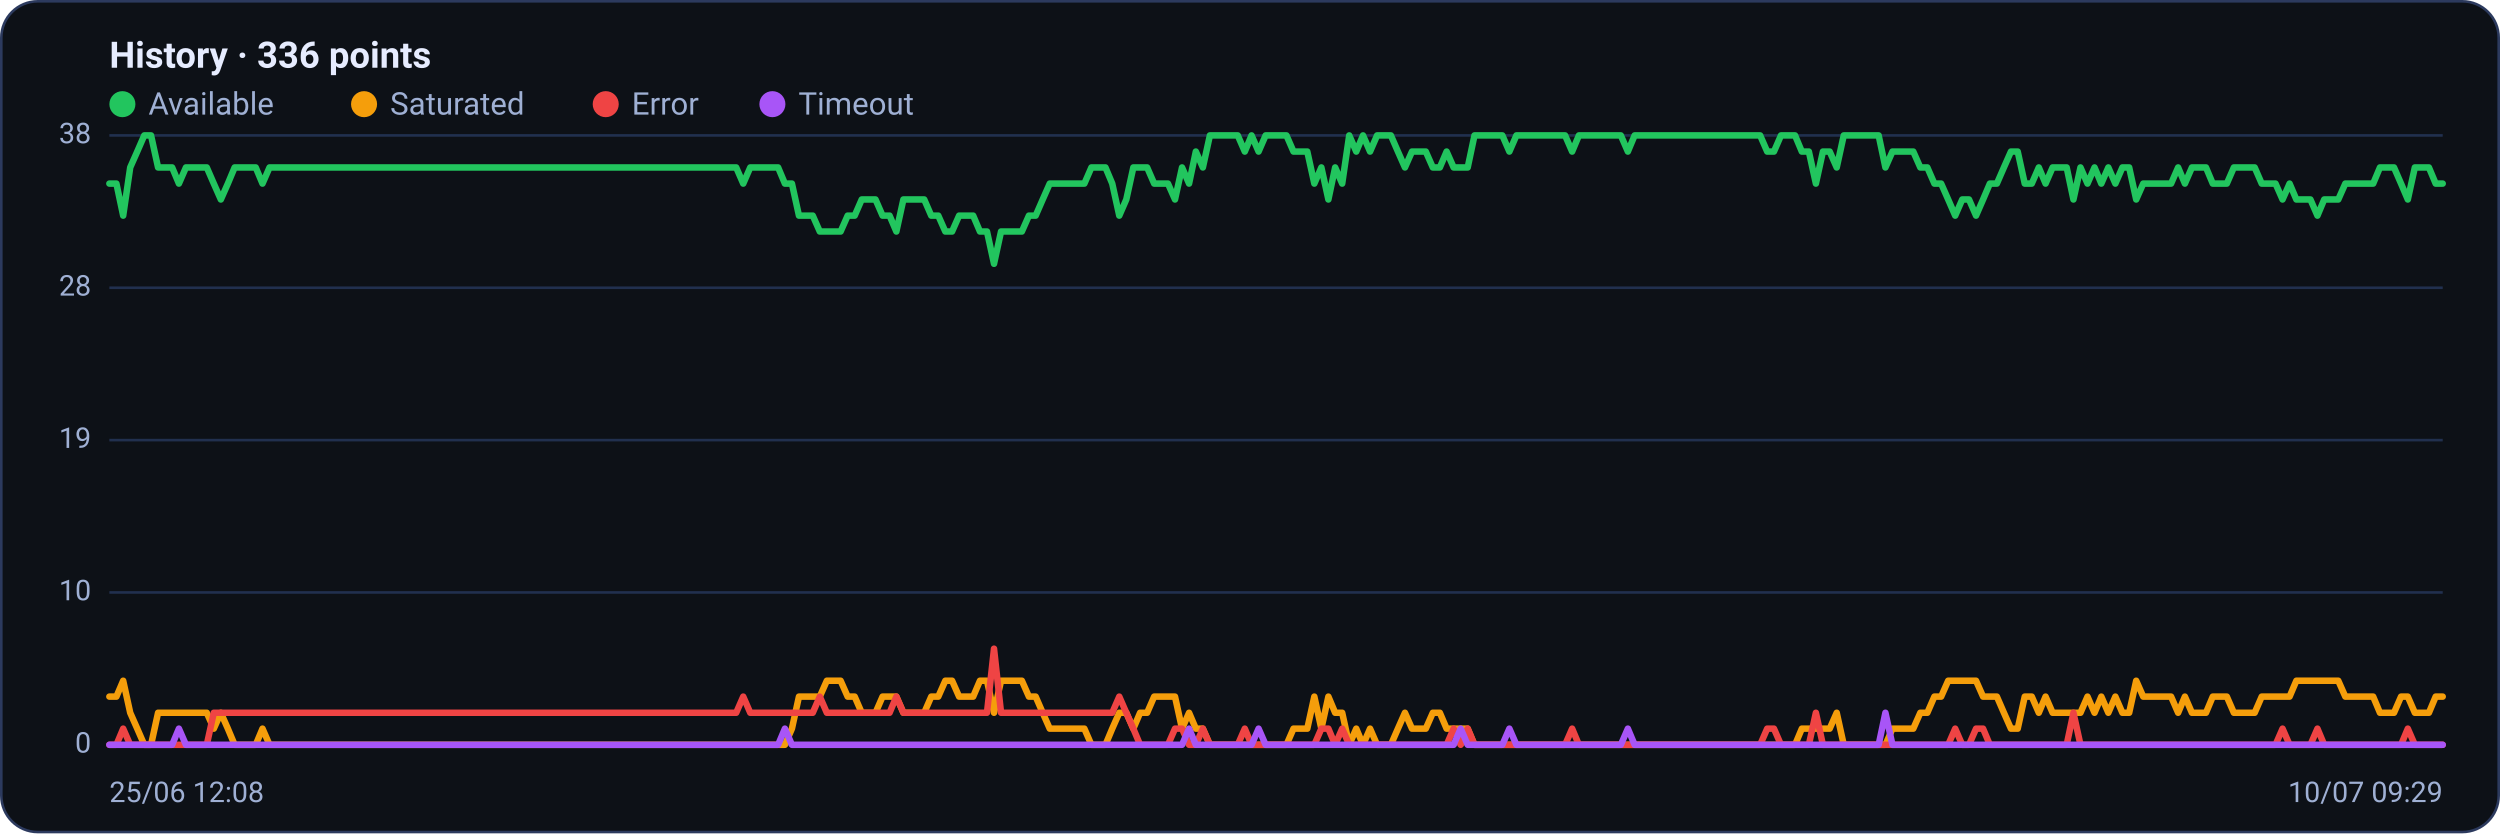
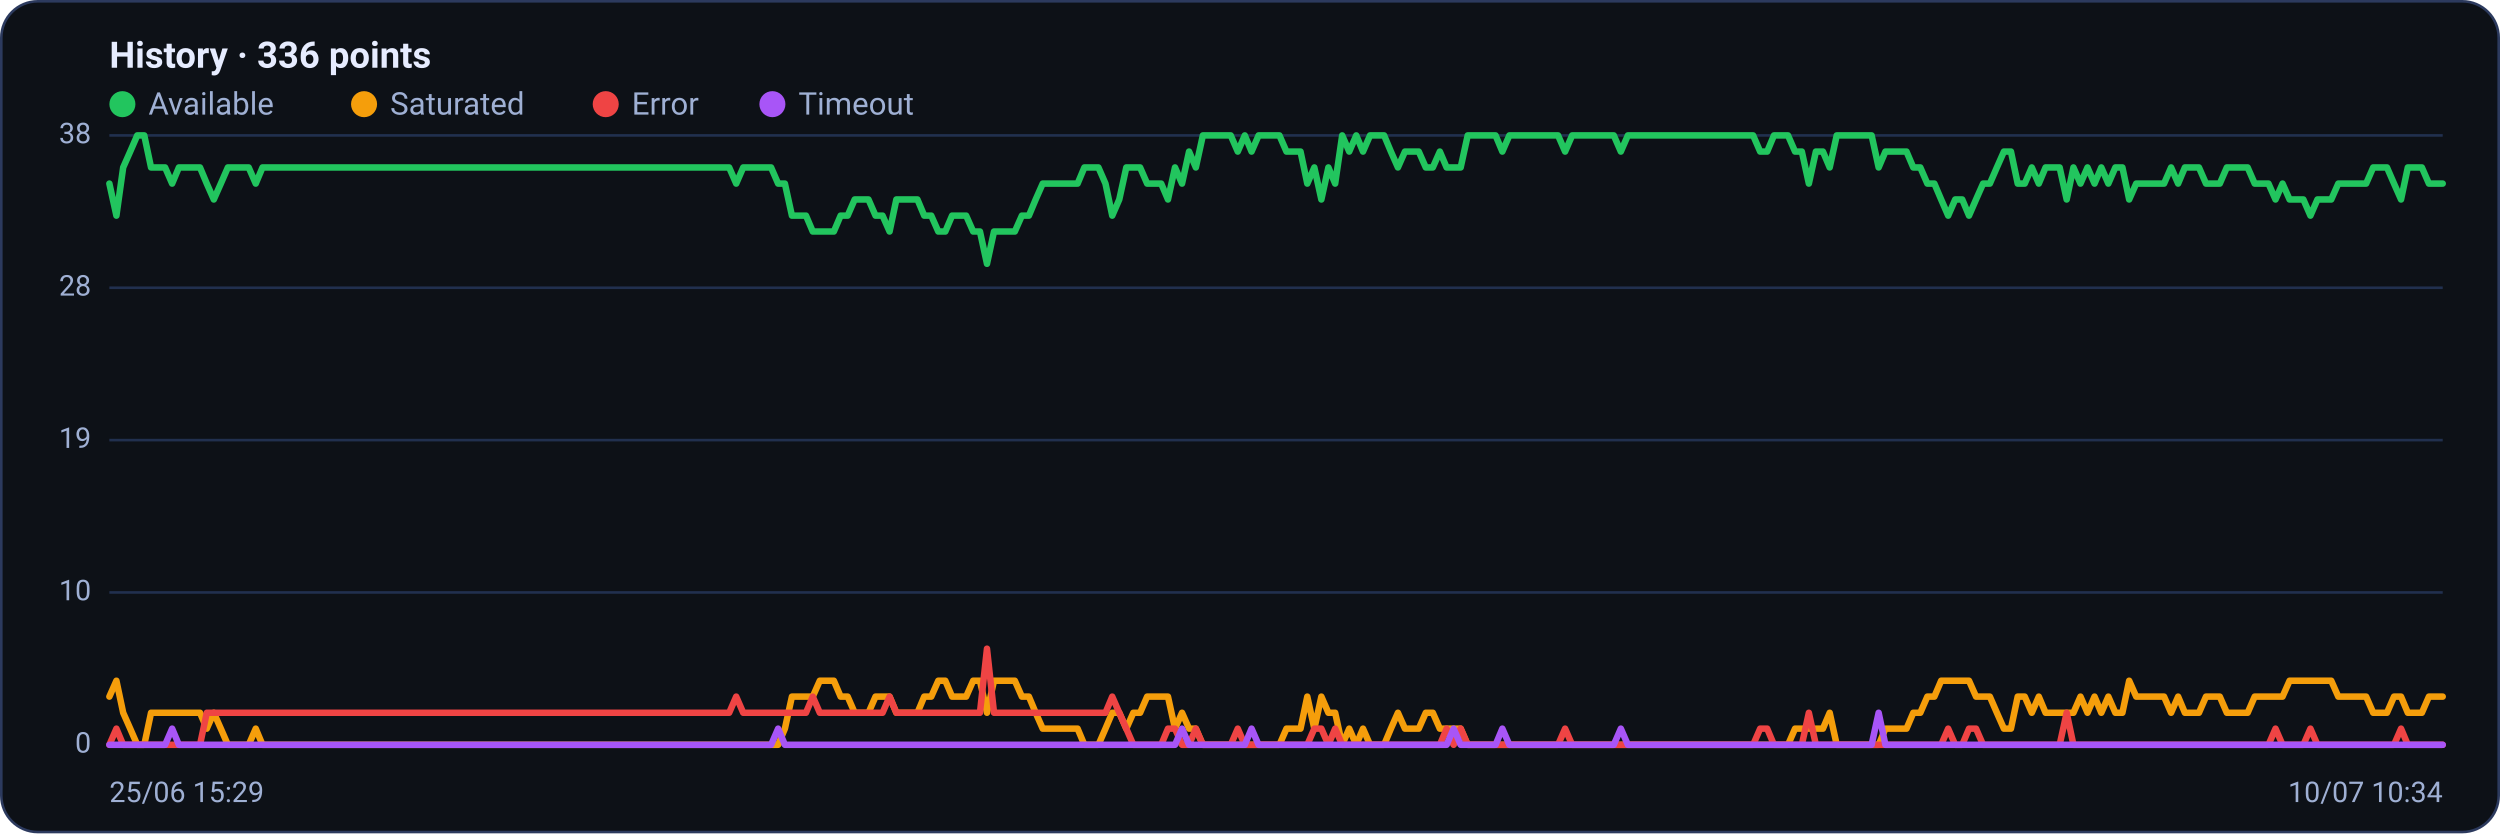
<svg xmlns="http://www.w3.org/2000/svg" viewBox="0 0 960 320" width="960" height="320" font-family="Segoe UI, system-ui, -apple-system, Roboto, Helvetica, Arial, sans-serif" role="img" aria-label="Availability history per region">
  <rect x="0.5" y="0.5" width="959" height="319" rx="14" fill="#0d1117" stroke="#2c3a5e" />
  <text x="42" y="26" font-size="14" font-weight="600" fill="#e6ecff">History · 336 points</text>
  <circle cx="47" cy="40" r="5" fill="#22c55e" />
  <text x="57" y="44" font-size="12" fill="#9fb0d4">Available</text>
  <circle cx="139.8" cy="40" r="5" fill="#f59e0b" />
  <text x="149.8" y="44" font-size="12" fill="#9fb0d4">Saturated</text>
  <circle cx="232.6" cy="40" r="5" fill="#ef4444" />
  <text x="242.6" y="44" font-size="12" fill="#9fb0d4">Error</text>
  <circle cx="296.6" cy="40" r="5" fill="#a855f7" />
  <text x="306.6" y="44" font-size="12" fill="#9fb0d4">Timeout</text>
  <line x1="42" y1="286.0" x2="938" y2="286.0" stroke="#21304f" stroke-width="1" />
  <text x="35" y="289.0" text-anchor="end" font-size="11" fill="#9fb0d4">0</text>
  <line x1="42" y1="227.5" x2="938" y2="227.5" stroke="#21304f" stroke-width="1" />
  <text x="35" y="230.5" text-anchor="end" font-size="11" fill="#9fb0d4">10</text>
  <line x1="42" y1="169.0" x2="938" y2="169.0" stroke="#21304f" stroke-width="1" />
  <text x="35" y="172.0" text-anchor="end" font-size="11" fill="#9fb0d4">19</text>
  <line x1="42" y1="110.5" x2="938" y2="110.5" stroke="#21304f" stroke-width="1" />
  <text x="35" y="113.5" text-anchor="end" font-size="11" fill="#9fb0d4">28</text>
  <line x1="42" y1="52.0" x2="938" y2="52.0" stroke="#21304f" stroke-width="1" />
  <text x="35" y="55.0" text-anchor="end" font-size="11" fill="#9fb0d4">38</text>
-   <polyline fill="none" stroke="#22c55e" stroke-width="2.5" stroke-linejoin="round" stroke-linecap="round" points="42.0,70.5 44.7,70.5 47.3,82.8 50.0,64.3 52.7,58.2 55.4,52.0 58.0,52.0 60.7,64.3 63.4,64.3 66.1,64.3 68.7,70.5 71.4,64.3 74.1,64.3 76.8,64.3 79.4,64.3 82.1,70.5 84.8,76.6 87.5,70.5 90.1,64.3 92.8,64.3 95.5,64.3 98.2,64.3 100.8,70.5 103.5,64.3 106.2,64.3 108.9,64.3 111.5,64.3 114.2,64.3 116.9,64.3 119.6,64.3 122.2,64.3 124.9,64.3 127.6,64.3 130.3,64.3 132.9,64.3 135.6,64.3 138.3,64.3 141.0,64.3 143.6,64.3 146.3,64.3 149.0,64.3 151.7,64.3 154.3,64.3 157.0,64.3 159.7,64.3 162.4,64.3 165.0,64.3 167.7,64.3 170.4,64.3 173.1,64.3 175.7,64.3 178.4,64.3 181.1,64.3 183.8,64.3 186.4,64.3 189.1,64.3 191.8,64.3 194.5,64.3 197.1,64.3 199.8,64.3 202.5,64.3 205.2,64.3 207.8,64.3 210.5,64.3 213.2,64.3 215.9,64.3 218.5,64.3 221.2,64.3 223.9,64.3 226.5,64.3 229.2,64.3 231.9,64.3 234.6,64.3 237.2,64.3 239.9,64.3 242.6,64.3 245.3,64.3 247.9,64.3 250.6,64.3 253.3,64.3 256.0,64.3 258.6,64.3 261.3,64.3 264.0,64.3 266.7,64.3 269.3,64.3 272.0,64.3 274.7,64.3 277.4,64.3 280.0,64.3 282.7,64.3 285.4,70.5 288.1,64.3 290.7,64.3 293.4,64.3 296.1,64.3 298.8,64.3 301.4,70.5 304.1,70.5 306.8,82.8 309.5,82.8 312.1,82.8 314.8,88.9 317.5,88.9 320.2,88.9 322.8,88.9 325.5,82.8 328.2,82.8 330.9,76.6 333.5,76.6 336.2,76.6 338.9,82.8 341.6,82.8 344.2,88.9 346.9,76.6 349.6,76.6 352.3,76.6 354.9,76.6 357.6,82.8 360.3,82.8 363.0,88.9 365.6,88.9 368.3,82.8 371.0,82.8 373.7,82.8 376.3,88.9 379.0,88.9 381.7,101.3 384.4,88.9 387.0,88.9 389.7,88.9 392.4,88.9 395.1,82.8 397.7,82.8 400.4,76.6 403.1,70.5 405.7,70.5 408.4,70.5 411.1,70.5 413.8,70.5 416.4,70.5 419.1,64.3 421.8,64.3 424.5,64.3 427.1,70.5 429.8,82.8 432.5,76.6 435.2,64.3 437.8,64.3 440.5,64.3 443.2,70.5 445.9,70.5 448.5,70.5 451.2,76.6 453.9,64.3 456.6,70.5 459.2,58.2 461.9,64.3 464.6,52.0 467.3,52.0 469.9,52.0 472.6,52.0 475.3,52.0 478.0,58.2 480.6,52.0 483.3,58.2 486.0,52.0 488.7,52.0 491.3,52.0 494.0,52.0 496.7,58.2 499.4,58.2 502.0,58.2 504.7,70.5 507.4,64.3 510.1,76.6 512.7,64.3 515.4,70.5 518.1,52.0 520.8,58.2 523.4,52.0 526.1,58.2 528.8,52.0 531.5,52.0 534.1,52.0 536.8,58.2 539.5,64.3 542.2,58.2 544.8,58.2 547.5,58.2 550.2,64.3 552.9,64.3 555.5,58.2 558.2,64.3 560.9,64.3 563.6,64.3 566.2,52.0 568.9,52.0 571.6,52.0 574.3,52.0 576.9,52.0 579.6,58.2 582.3,52.0 584.9,52.0 587.6,52.0 590.3,52.0 593.0,52.0 595.6,52.0 598.3,52.0 601.0,52.0 603.7,58.2 606.3,52.0 609.0,52.0 611.7,52.0 614.4,52.0 617.0,52.0 619.7,52.0 622.4,52.0 625.1,58.2 627.7,52.0 630.4,52.0 633.1,52.0 635.8,52.0 638.4,52.0 641.1,52.0 643.8,52.0 646.5,52.0 649.1,52.0 651.8,52.0 654.5,52.0 657.2,52.0 659.8,52.0 662.5,52.0 665.2,52.0 667.9,52.0 670.5,52.0 673.2,52.0 675.9,52.0 678.6,58.2 681.2,58.2 683.9,52.0 686.6,52.0 689.3,52.0 691.9,58.2 694.6,58.2 697.3,70.5 700.0,58.2 702.6,58.2 705.3,64.3 708.0,52.0 710.7,52.0 713.3,52.0 716.0,52.0 718.7,52.0 721.4,52.0 724.0,64.3 726.7,58.2 729.4,58.2 732.1,58.2 734.7,58.2 737.4,64.3 740.1,64.3 742.8,70.5 745.4,70.5 748.1,76.6 750.8,82.8 753.5,76.6 756.1,76.6 758.8,82.8 761.5,76.6 764.1,70.5 766.8,70.5 769.5,64.3 772.2,58.2 774.8,58.2 777.5,70.5 780.2,70.5 782.9,64.3 785.5,70.5 788.2,64.3 790.9,64.3 793.6,64.3 796.2,76.6 798.9,64.3 801.6,70.5 804.3,64.3 806.9,70.5 809.6,64.3 812.3,70.5 815.0,64.3 817.6,64.3 820.3,76.6 823.0,70.5 825.7,70.5 828.3,70.5 831.0,70.5 833.7,70.5 836.4,64.3 839.0,70.5 841.7,64.3 844.4,64.3 847.1,64.3 849.7,70.5 852.4,70.5 855.1,70.5 857.8,64.3 860.4,64.3 863.1,64.3 865.8,64.3 868.5,70.5 871.1,70.5 873.8,70.5 876.5,76.6 879.2,70.5 881.8,76.6 884.5,76.6 887.2,76.6 889.9,82.8 892.5,76.6 895.2,76.6 897.9,76.6 900.6,70.5 903.2,70.5 905.9,70.5 908.6,70.5 911.3,70.5 913.9,64.3 916.6,64.3 919.3,64.3 922.0,70.5 924.6,76.6 927.3,64.3 930.0,64.3 932.7,64.3 935.3,70.5 938.0,70.5" />
-   <polyline fill="none" stroke="#f59e0b" stroke-width="2.5" stroke-linejoin="round" stroke-linecap="round" points="42.0,267.5 44.7,267.5 47.3,261.4 50.0,273.7 52.7,279.8 55.4,286.0 58.0,286.0 60.7,273.7 63.4,273.7 66.1,273.7 68.7,273.7 71.4,273.7 74.1,273.7 76.8,273.7 79.4,273.7 82.1,279.8 84.8,273.7 87.5,279.8 90.1,286.0 92.8,286.0 95.5,286.0 98.2,286.0 100.8,279.8 103.5,286.0 106.2,286.0 108.9,286.0 111.5,286.0 114.2,286.0 116.9,286.0 119.6,286.0 122.2,286.0 124.9,286.0 127.6,286.0 130.3,286.0 132.9,286.0 135.6,286.0 138.3,286.0 141.0,286.0 143.6,286.0 146.3,286.0 149.0,286.0 151.7,286.0 154.3,286.0 157.0,286.0 159.7,286.0 162.4,286.0 165.0,286.0 167.7,286.0 170.4,286.0 173.1,286.0 175.7,286.0 178.4,286.0 181.1,286.0 183.8,286.0 186.4,286.0 189.1,286.0 191.8,286.0 194.5,286.0 197.1,286.0 199.8,286.0 202.5,286.0 205.2,286.0 207.8,286.0 210.5,286.0 213.2,286.0 215.9,286.0 218.5,286.0 221.2,286.0 223.9,286.0 226.5,286.0 229.2,286.0 231.9,286.0 234.6,286.0 237.2,286.0 239.9,286.0 242.6,286.0 245.3,286.0 247.9,286.0 250.6,286.0 253.3,286.0 256.0,286.0 258.6,286.0 261.3,286.0 264.0,286.0 266.7,286.0 269.3,286.0 272.0,286.0 274.7,286.0 277.4,286.0 280.0,286.0 282.7,286.0 285.4,286.0 288.1,286.0 290.7,286.0 293.4,286.0 296.1,286.0 298.8,286.0 301.4,286.0 304.1,279.8 306.8,267.5 309.5,267.5 312.1,267.5 314.8,267.5 317.5,261.4 320.2,261.4 322.8,261.4 325.5,267.5 328.2,267.5 330.9,273.7 333.5,273.7 336.2,273.7 338.9,267.5 341.6,267.5 344.2,267.5 346.9,273.7 349.6,273.7 352.3,273.7 354.9,273.7 357.6,267.5 360.3,267.5 363.0,261.4 365.6,261.4 368.3,267.5 371.0,267.5 373.7,267.5 376.3,261.4 379.0,261.4 381.7,273.7 384.4,261.4 387.0,261.4 389.7,261.4 392.4,261.4 395.1,267.5 397.7,267.5 400.4,273.7 403.1,279.8 405.7,279.8 408.4,279.8 411.1,279.8 413.8,279.8 416.4,279.8 419.1,286.0 421.8,286.0 424.5,286.0 427.1,279.8 429.8,273.7 432.5,273.7 435.2,279.8 437.8,273.7 440.5,273.7 443.2,267.5 445.9,267.5 448.5,267.5 451.2,267.5 453.9,279.8 456.6,273.7 459.2,279.8 461.9,279.8 464.6,286.0 467.3,286.0 469.9,286.0 472.6,286.0 475.3,286.0 478.0,286.0 480.6,286.0 483.3,286.0 486.0,286.0 488.7,286.0 491.3,286.0 494.0,286.0 496.7,279.8 499.4,279.8 502.0,279.8 504.7,267.5 507.4,279.8 510.1,267.5 512.7,273.7 515.4,273.7 518.1,286.0 520.8,279.8 523.4,286.0 526.1,279.8 528.8,286.0 531.5,286.0 534.1,286.0 536.8,279.8 539.5,273.7 542.2,279.8 544.8,279.8 547.5,279.8 550.2,273.7 552.9,273.7 555.5,279.8 558.2,279.8 560.9,279.8 563.6,279.8 566.2,286.0 568.9,286.0 571.6,286.0 574.3,286.0 576.9,286.0 579.6,286.0 582.3,286.0 584.9,286.0 587.6,286.0 590.3,286.0 593.0,286.0 595.6,286.0 598.3,286.0 601.0,286.0 603.7,286.0 606.3,286.0 609.0,286.0 611.7,286.0 614.4,286.0 617.0,286.0 619.7,286.0 622.4,286.0 625.1,286.0 627.7,286.0 630.4,286.0 633.1,286.0 635.8,286.0 638.4,286.0 641.1,286.0 643.8,286.0 646.5,286.0 649.1,286.0 651.8,286.0 654.5,286.0 657.2,286.0 659.8,286.0 662.5,286.0 665.2,286.0 667.9,286.0 670.5,286.0 673.2,286.0 675.9,286.0 678.6,286.0 681.2,286.0 683.9,286.0 686.6,286.0 689.3,286.0 691.9,279.8 694.6,279.8 697.3,279.8 700.0,279.8 702.6,279.8 705.3,273.7 708.0,286.0 710.7,286.0 713.3,286.0 716.0,286.0 718.7,286.0 721.4,286.0 724.0,286.0 726.7,279.8 729.4,279.8 732.1,279.8 734.7,279.8 737.4,273.7 740.1,273.7 742.8,267.5 745.4,267.5 748.1,261.4 750.8,261.4 753.5,261.4 756.1,261.4 758.8,261.4 761.5,267.5 764.1,267.5 766.8,267.5 769.5,273.7 772.2,279.8 774.8,279.8 777.5,267.5 780.2,267.5 782.9,273.7 785.5,267.5 788.2,273.7 790.9,273.7 793.6,273.7 796.2,273.7 798.9,273.7 801.6,267.5 804.3,273.7 806.9,267.5 809.6,273.7 812.3,267.5 815.0,273.7 817.6,273.7 820.3,261.4 823.0,267.5 825.7,267.5 828.3,267.5 831.0,267.5 833.7,267.5 836.4,273.7 839.0,267.5 841.7,273.7 844.4,273.7 847.1,273.7 849.7,267.5 852.4,267.5 855.1,267.5 857.8,273.7 860.4,273.7 863.1,273.7 865.8,273.7 868.5,267.5 871.1,267.5 873.8,267.5 876.5,267.5 879.2,267.5 881.8,261.4 884.5,261.4 887.2,261.4 889.9,261.4 892.5,261.4 895.2,261.4 897.9,261.4 900.6,267.5 903.2,267.5 905.9,267.5 908.6,267.5 911.3,267.5 913.9,273.7 916.6,273.7 919.3,273.7 922.0,267.5 924.6,267.5 927.3,273.7 930.0,273.7 932.7,273.7 935.3,267.5 938.0,267.5" />
-   <polyline fill="none" stroke="#ef4444" stroke-width="2.5" stroke-linejoin="round" stroke-linecap="round" points="42.0,286.0 44.7,286.0 47.3,279.8 50.0,286.0 52.7,286.0 55.4,286.0 58.0,286.0 60.7,286.0 63.4,286.0 66.1,286.0 68.7,286.0 71.4,286.0 74.1,286.0 76.8,286.0 79.4,286.0 82.1,273.7 84.8,273.7 87.5,273.7 90.1,273.7 92.8,273.7 95.5,273.7 98.2,273.7 100.8,273.7 103.5,273.7 106.2,273.7 108.9,273.7 111.5,273.7 114.2,273.7 116.9,273.7 119.6,273.7 122.2,273.7 124.9,273.7 127.6,273.7 130.3,273.7 132.9,273.7 135.6,273.7 138.3,273.7 141.0,273.7 143.6,273.7 146.3,273.7 149.0,273.7 151.7,273.7 154.3,273.7 157.0,273.7 159.7,273.7 162.4,273.7 165.0,273.7 167.7,273.7 170.4,273.7 173.1,273.7 175.7,273.7 178.4,273.7 181.1,273.7 183.8,273.7 186.4,273.7 189.1,273.7 191.8,273.7 194.5,273.7 197.1,273.7 199.8,273.7 202.5,273.7 205.2,273.7 207.8,273.7 210.5,273.7 213.2,273.7 215.9,273.7 218.5,273.7 221.2,273.7 223.9,273.7 226.5,273.7 229.2,273.7 231.9,273.7 234.6,273.7 237.2,273.7 239.9,273.7 242.6,273.7 245.3,273.7 247.9,273.7 250.6,273.7 253.3,273.7 256.0,273.7 258.6,273.7 261.3,273.7 264.0,273.7 266.7,273.7 269.3,273.7 272.0,273.7 274.7,273.7 277.4,273.7 280.0,273.7 282.7,273.7 285.4,267.5 288.1,273.7 290.7,273.7 293.4,273.7 296.1,273.7 298.8,273.7 301.4,273.7 304.1,273.7 306.8,273.7 309.5,273.7 312.1,273.7 314.8,267.5 317.5,273.7 320.2,273.7 322.8,273.7 325.5,273.7 328.2,273.7 330.9,273.7 333.5,273.7 336.2,273.7 338.9,273.7 341.6,273.7 344.2,267.5 346.9,273.7 349.6,273.7 352.3,273.7 354.9,273.7 357.6,273.7 360.3,273.7 363.0,273.7 365.6,273.7 368.3,273.7 371.0,273.7 373.7,273.7 376.3,273.7 379.0,273.7 381.7,249.1 384.4,273.7 387.0,273.7 389.7,273.7 392.4,273.7 395.1,273.7 397.7,273.7 400.4,273.7 403.1,273.7 405.7,273.7 408.4,273.7 411.1,273.7 413.8,273.7 416.4,273.7 419.1,273.7 421.8,273.7 424.5,273.7 427.1,273.7 429.8,267.5 432.5,273.7 435.2,279.8 437.8,286.0 440.5,286.0 443.2,286.0 445.9,286.0 448.5,286.0 451.2,279.8 453.9,279.8 456.6,286.0 459.2,286.0 461.9,279.8 464.6,286.0 467.3,286.0 469.9,286.0 472.6,286.0 475.3,286.0 478.0,279.8 480.6,286.0 483.3,286.0 486.0,286.0 488.7,286.0 491.3,286.0 494.0,286.0 496.7,286.0 499.4,286.0 502.0,286.0 504.7,286.0 507.4,279.8 510.1,279.8 512.7,286.0 515.4,279.8 518.1,286.0 520.8,286.0 523.4,286.0 526.1,286.0 528.8,286.0 531.5,286.0 534.1,286.0 536.8,286.0 539.5,286.0 542.2,286.0 544.8,286.0 547.5,286.0 550.2,286.0 552.9,286.0 555.5,286.0 558.2,279.8 560.9,286.0 563.6,279.8 566.2,286.0 568.9,286.0 571.6,286.0 574.3,286.0 576.9,286.0 579.6,286.0 582.3,286.0 584.9,286.0 587.6,286.0 590.3,286.0 593.0,286.0 595.6,286.0 598.3,286.0 601.0,286.0 603.7,279.8 606.3,286.0 609.0,286.0 611.7,286.0 614.4,286.0 617.0,286.0 619.7,286.0 622.4,286.0 625.1,286.0 627.7,286.0 630.4,286.0 633.1,286.0 635.8,286.0 638.4,286.0 641.1,286.0 643.8,286.0 646.5,286.0 649.1,286.0 651.8,286.0 654.5,286.0 657.2,286.0 659.8,286.0 662.5,286.0 665.2,286.0 667.9,286.0 670.5,286.0 673.2,286.0 675.9,286.0 678.6,279.8 681.2,279.8 683.9,286.0 686.6,286.0 689.3,286.0 691.9,286.0 694.6,286.0 697.3,273.7 700.0,286.0 702.6,286.0 705.3,286.0 708.0,286.0 710.7,286.0 713.3,286.0 716.0,286.0 718.7,286.0 721.4,286.0 724.0,286.0 726.7,286.0 729.4,286.0 732.1,286.0 734.7,286.0 737.4,286.0 740.1,286.0 742.8,286.0 745.4,286.0 748.1,286.0 750.8,279.8 753.5,286.0 756.1,286.0 758.8,279.8 761.5,279.8 764.1,286.0 766.8,286.0 769.5,286.0 772.2,286.0 774.8,286.0 777.5,286.0 780.2,286.0 782.9,286.0 785.5,286.0 788.2,286.0 790.9,286.0 793.6,286.0 796.2,273.7 798.9,286.0 801.6,286.0 804.3,286.0 806.9,286.0 809.6,286.0 812.3,286.0 815.0,286.0 817.6,286.0 820.3,286.0 823.0,286.0 825.7,286.0 828.3,286.0 831.0,286.0 833.7,286.0 836.4,286.0 839.0,286.0 841.7,286.0 844.4,286.0 847.1,286.0 849.7,286.0 852.4,286.0 855.1,286.0 857.8,286.0 860.4,286.0 863.1,286.0 865.8,286.0 868.5,286.0 871.1,286.0 873.8,286.0 876.5,279.8 879.2,286.0 881.8,286.0 884.5,286.0 887.2,286.0 889.9,279.8 892.5,286.0 895.2,286.0 897.9,286.0 900.6,286.0 903.2,286.0 905.9,286.0 908.6,286.0 911.3,286.0 913.9,286.0 916.6,286.0 919.3,286.0 922.0,286.0 924.6,279.8 927.3,286.0 930.0,286.0 932.7,286.0 935.3,286.0 938.0,286.0" />
-   <polyline fill="none" stroke="#a855f7" stroke-width="2.5" stroke-linejoin="round" stroke-linecap="round" points="42.0,286.0 44.7,286.0 47.3,286.0 50.0,286.0 52.7,286.0 55.4,286.0 58.0,286.0 60.7,286.0 63.4,286.0 66.1,286.0 68.7,279.8 71.4,286.0 74.1,286.0 76.8,286.0 79.4,286.0 82.1,286.0 84.8,286.0 87.5,286.0 90.1,286.0 92.8,286.0 95.5,286.0 98.2,286.0 100.8,286.0 103.5,286.0 106.2,286.0 108.9,286.0 111.5,286.0 114.2,286.0 116.9,286.0 119.6,286.0 122.2,286.0 124.9,286.0 127.6,286.0 130.3,286.0 132.9,286.0 135.6,286.0 138.3,286.0 141.0,286.0 143.6,286.0 146.3,286.0 149.0,286.0 151.7,286.0 154.3,286.0 157.0,286.0 159.7,286.0 162.4,286.0 165.0,286.0 167.7,286.0 170.4,286.0 173.1,286.0 175.7,286.0 178.4,286.0 181.1,286.0 183.8,286.0 186.4,286.0 189.1,286.0 191.8,286.0 194.5,286.0 197.1,286.0 199.8,286.0 202.5,286.0 205.2,286.0 207.8,286.0 210.5,286.0 213.2,286.0 215.9,286.0 218.5,286.0 221.2,286.0 223.9,286.0 226.5,286.0 229.2,286.0 231.9,286.0 234.6,286.0 237.2,286.0 239.9,286.0 242.6,286.0 245.3,286.0 247.9,286.0 250.6,286.0 253.3,286.0 256.0,286.0 258.6,286.0 261.3,286.0 264.0,286.0 266.7,286.0 269.3,286.0 272.0,286.0 274.7,286.0 277.4,286.0 280.0,286.0 282.7,286.0 285.4,286.0 288.1,286.0 290.7,286.0 293.4,286.0 296.1,286.0 298.8,286.0 301.4,279.8 304.1,286.0 306.8,286.0 309.5,286.0 312.1,286.0 314.8,286.0 317.5,286.0 320.2,286.0 322.8,286.0 325.5,286.0 328.2,286.0 330.9,286.0 333.5,286.0 336.2,286.0 338.9,286.0 341.6,286.0 344.2,286.0 346.9,286.0 349.6,286.0 352.3,286.0 354.9,286.0 357.6,286.0 360.3,286.0 363.0,286.0 365.6,286.0 368.3,286.0 371.0,286.0 373.7,286.0 376.3,286.0 379.0,286.0 381.7,286.0 384.4,286.0 387.0,286.0 389.7,286.0 392.4,286.0 395.1,286.0 397.7,286.0 400.4,286.0 403.1,286.0 405.7,286.0 408.4,286.0 411.1,286.0 413.8,286.0 416.4,286.0 419.1,286.0 421.8,286.0 424.5,286.0 427.1,286.0 429.8,286.0 432.5,286.0 435.2,286.0 437.8,286.0 440.5,286.0 443.2,286.0 445.9,286.0 448.5,286.0 451.2,286.0 453.9,286.0 456.6,279.8 459.2,286.0 461.9,286.0 464.6,286.0 467.3,286.0 469.9,286.0 472.6,286.0 475.3,286.0 478.0,286.0 480.6,286.0 483.3,279.8 486.0,286.0 488.7,286.0 491.3,286.0 494.0,286.0 496.7,286.0 499.4,286.0 502.0,286.0 504.7,286.0 507.4,286.0 510.1,286.0 512.7,286.0 515.4,286.0 518.1,286.0 520.8,286.0 523.4,286.0 526.1,286.0 528.8,286.0 531.5,286.0 534.1,286.0 536.8,286.0 539.5,286.0 542.2,286.0 544.8,286.0 547.5,286.0 550.2,286.0 552.9,286.0 555.5,286.0 558.2,286.0 560.9,279.8 563.6,286.0 566.2,286.0 568.9,286.0 571.6,286.0 574.3,286.0 576.9,286.0 579.6,279.8 582.3,286.0 584.9,286.0 587.6,286.0 590.3,286.0 593.0,286.0 595.6,286.0 598.3,286.0 601.0,286.0 603.7,286.0 606.3,286.0 609.0,286.0 611.7,286.0 614.4,286.0 617.0,286.0 619.7,286.0 622.4,286.0 625.1,279.8 627.7,286.0 630.4,286.0 633.1,286.0 635.8,286.0 638.4,286.0 641.1,286.0 643.8,286.0 646.5,286.0 649.1,286.0 651.8,286.0 654.5,286.0 657.2,286.0 659.8,286.0 662.5,286.0 665.2,286.0 667.9,286.0 670.5,286.0 673.2,286.0 675.9,286.0 678.6,286.0 681.2,286.0 683.9,286.0 686.6,286.0 689.3,286.0 691.9,286.0 694.6,286.0 697.3,286.0 700.0,286.0 702.6,286.0 705.3,286.0 708.0,286.0 710.7,286.0 713.3,286.0 716.0,286.0 718.7,286.0 721.4,286.0 724.0,273.7 726.7,286.0 729.4,286.0 732.1,286.0 734.7,286.0 737.4,286.0 740.1,286.0 742.8,286.0 745.4,286.0 748.1,286.0 750.8,286.0 753.5,286.0 756.1,286.0 758.8,286.0 761.5,286.0 764.1,286.0 766.8,286.0 769.5,286.0 772.2,286.0 774.8,286.0 777.5,286.0 780.2,286.0 782.9,286.0 785.5,286.0 788.2,286.0 790.9,286.0 793.6,286.0 796.2,286.0 798.9,286.0 801.6,286.0 804.3,286.0 806.9,286.0 809.6,286.0 812.3,286.0 815.0,286.0 817.6,286.0 820.3,286.0 823.0,286.0 825.7,286.0 828.3,286.0 831.0,286.0 833.7,286.0 836.4,286.0 839.0,286.0 841.7,286.0 844.4,286.0 847.1,286.0 849.7,286.0 852.4,286.0 855.1,286.0 857.8,286.0 860.4,286.0 863.1,286.0 865.8,286.0 868.5,286.0 871.1,286.0 873.8,286.0 876.5,286.0 879.2,286.0 881.8,286.0 884.5,286.0 887.2,286.0 889.9,286.0 892.5,286.0 895.2,286.0 897.9,286.0 900.6,286.0 903.2,286.0 905.9,286.0 908.6,286.0 911.3,286.0 913.9,286.0 916.6,286.0 919.3,286.0 922.0,286.0 924.6,286.0 927.3,286.0 930.0,286.0 932.7,286.0 935.3,286.0 938.0,286.0" />
-   <text x="42" y="308" font-size="11" fill="#9fb0d4">25/06 12:08</text>
-   <text x="938" y="308" text-anchor="end" font-size="11" fill="#9fb0d4">10/07 09:29</text>
+   <polyline fill="none" stroke="#22c55e" stroke-width="2.5" stroke-linejoin="round" stroke-linecap="round" points="42.0,70.5 44.7,82.8 47.3,64.3 50.0,58.2 52.7,52.0 55.4,52.0 58.0,64.3 60.7,64.3 63.4,64.3 66.1,70.5 68.7,64.3 71.4,64.3 74.1,64.3 76.8,64.3 79.4,70.5 82.1,76.6 84.8,70.5 87.5,64.3 90.1,64.3 92.8,64.3 95.5,64.3 98.2,70.5 100.8,64.3 103.5,64.3 106.2,64.3 108.9,64.3 111.5,64.3 114.2,64.3 116.9,64.3 119.6,64.3 122.2,64.3 124.9,64.3 127.6,64.3 130.3,64.3 132.9,64.3 135.6,64.3 138.3,64.3 141.0,64.3 143.6,64.3 146.3,64.3 149.0,64.3 151.7,64.3 154.3,64.3 157.0,64.3 159.7,64.3 162.4,64.3 165.0,64.3 167.7,64.3 170.4,64.3 173.1,64.3 175.7,64.3 178.4,64.3 181.1,64.3 183.8,64.3 186.4,64.3 189.1,64.3 191.8,64.3 194.5,64.3 197.1,64.3 199.8,64.3 202.5,64.3 205.2,64.3 207.8,64.3 210.5,64.3 213.2,64.3 215.9,64.3 218.5,64.3 221.2,64.3 223.9,64.3 226.5,64.3 229.2,64.3 231.9,64.3 234.6,64.3 237.2,64.3 239.9,64.3 242.6,64.3 245.3,64.3 247.9,64.3 250.6,64.3 253.3,64.3 256.0,64.3 258.6,64.3 261.3,64.3 264.0,64.3 266.7,64.3 269.3,64.3 272.0,64.3 274.7,64.3 277.4,64.3 280.0,64.3 282.7,70.5 285.4,64.3 288.1,64.3 290.7,64.3 293.4,64.3 296.1,64.3 298.8,70.5 301.4,70.5 304.1,82.8 306.8,82.8 309.5,82.8 312.1,88.9 314.8,88.9 317.5,88.9 320.2,88.9 322.8,82.8 325.5,82.8 328.2,76.6 330.9,76.6 333.5,76.6 336.2,82.8 338.9,82.8 341.6,88.9 344.2,76.6 346.9,76.6 349.6,76.6 352.3,76.6 354.9,82.8 357.6,82.8 360.3,88.9 363.0,88.9 365.6,82.8 368.3,82.8 371.0,82.8 373.7,88.9 376.3,88.9 379.0,101.3 381.7,88.9 384.4,88.9 387.0,88.9 389.7,88.9 392.4,82.8 395.1,82.8 397.7,76.6 400.4,70.5 403.1,70.5 405.7,70.5 408.4,70.5 411.1,70.5 413.8,70.5 416.4,64.3 419.1,64.3 421.8,64.3 424.5,70.5 427.1,82.8 429.8,76.6 432.5,64.3 435.2,64.3 437.8,64.3 440.5,70.5 443.2,70.5 445.9,70.5 448.5,76.6 451.2,64.3 453.9,70.5 456.6,58.2 459.2,64.3 461.9,52.0 464.6,52.0 467.3,52.0 469.9,52.0 472.6,52.0 475.3,58.2 478.0,52.0 480.6,58.2 483.3,52.0 486.0,52.0 488.7,52.0 491.3,52.0 494.0,58.2 496.7,58.2 499.4,58.2 502.0,70.5 504.7,64.3 507.4,76.6 510.1,64.3 512.7,70.5 515.4,52.0 518.1,58.2 520.8,52.0 523.4,58.2 526.1,52.0 528.8,52.0 531.5,52.0 534.1,58.2 536.8,64.3 539.5,58.2 542.2,58.2 544.8,58.2 547.5,64.3 550.2,64.3 552.9,58.2 555.5,64.3 558.2,64.3 560.9,64.3 563.6,52.0 566.2,52.0 568.9,52.0 571.6,52.0 574.3,52.0 576.9,58.2 579.6,52.0 582.3,52.0 584.9,52.0 587.6,52.0 590.3,52.0 593.0,52.0 595.6,52.0 598.3,52.0 601.0,58.2 603.7,52.0 606.3,52.0 609.0,52.0 611.7,52.0 614.4,52.0 617.0,52.0 619.7,52.0 622.4,58.2 625.1,52.0 627.7,52.0 630.4,52.0 633.1,52.0 635.8,52.0 638.4,52.0 641.1,52.0 643.8,52.0 646.5,52.0 649.1,52.0 651.8,52.0 654.5,52.0 657.2,52.0 659.8,52.0 662.5,52.0 665.2,52.0 667.9,52.0 670.5,52.0 673.2,52.0 675.9,58.2 678.6,58.2 681.2,52.0 683.9,52.0 686.6,52.0 689.3,58.2 691.9,58.2 694.6,70.5 697.3,58.2 700.0,58.2 702.6,64.3 705.3,52.0 708.0,52.0 710.7,52.0 713.3,52.0 716.0,52.0 718.7,52.0 721.4,64.3 724.0,58.2 726.7,58.2 729.4,58.2 732.1,58.2 734.7,64.3 737.4,64.3 740.1,70.5 742.8,70.5 745.4,76.6 748.1,82.8 750.8,76.6 753.5,76.6 756.1,82.8 758.8,76.6 761.5,70.5 764.1,70.5 766.8,64.3 769.5,58.2 772.2,58.2 774.8,70.5 777.5,70.5 780.2,64.3 782.9,70.5 785.5,64.3 788.2,64.3 790.9,64.3 793.6,76.6 796.2,64.3 798.9,70.5 801.6,64.3 804.3,70.5 806.9,64.3 809.6,70.5 812.3,64.3 815.0,64.3 817.6,76.6 820.3,70.5 823.0,70.5 825.7,70.5 828.3,70.5 831.0,70.5 833.7,64.3 836.4,70.5 839.0,64.3 841.7,64.3 844.4,64.3 847.1,70.5 849.7,70.5 852.4,70.5 855.1,64.3 857.8,64.3 860.4,64.3 863.1,64.3 865.8,70.5 868.5,70.5 871.1,70.5 873.8,76.6 876.5,70.5 879.2,76.6 881.8,76.6 884.5,76.6 887.2,82.8 889.9,76.6 892.5,76.6 895.2,76.6 897.9,70.5 900.6,70.5 903.2,70.5 905.9,70.5 908.6,70.5 911.3,64.3 913.9,64.3 916.6,64.3 919.3,70.5 922.0,76.6 924.6,64.3 927.3,64.3 930.0,64.3 932.7,70.5 935.3,70.5 938.0,70.5" />
+   <polyline fill="none" stroke="#f59e0b" stroke-width="2.5" stroke-linejoin="round" stroke-linecap="round" points="42.0,267.5 44.7,261.4 47.3,273.7 50.0,279.8 52.7,286.0 55.4,286.0 58.0,273.7 60.7,273.7 63.4,273.7 66.1,273.7 68.7,273.7 71.4,273.7 74.1,273.7 76.8,273.7 79.4,279.8 82.1,273.7 84.8,279.8 87.5,286.0 90.1,286.0 92.8,286.0 95.5,286.0 98.2,279.8 100.8,286.0 103.5,286.0 106.2,286.0 108.9,286.0 111.5,286.0 114.2,286.0 116.9,286.0 119.6,286.0 122.2,286.0 124.9,286.0 127.6,286.0 130.3,286.0 132.9,286.0 135.6,286.0 138.3,286.0 141.0,286.0 143.6,286.0 146.3,286.0 149.0,286.0 151.7,286.0 154.3,286.0 157.0,286.0 159.7,286.0 162.4,286.0 165.0,286.0 167.7,286.0 170.4,286.0 173.1,286.0 175.7,286.0 178.4,286.0 181.1,286.0 183.8,286.0 186.4,286.0 189.1,286.0 191.8,286.0 194.5,286.0 197.1,286.0 199.8,286.0 202.5,286.0 205.2,286.0 207.8,286.0 210.5,286.0 213.2,286.0 215.9,286.0 218.5,286.0 221.2,286.0 223.9,286.0 226.5,286.0 229.2,286.0 231.9,286.0 234.6,286.0 237.2,286.0 239.9,286.0 242.6,286.0 245.3,286.0 247.9,286.0 250.6,286.0 253.3,286.0 256.0,286.0 258.6,286.0 261.3,286.0 264.0,286.0 266.7,286.0 269.3,286.0 272.0,286.0 274.7,286.0 277.4,286.0 280.0,286.0 282.7,286.0 285.4,286.0 288.1,286.0 290.7,286.0 293.4,286.0 296.1,286.0 298.8,286.0 301.4,279.8 304.1,267.5 306.8,267.5 309.5,267.5 312.1,267.5 314.8,261.4 317.5,261.4 320.2,261.4 322.8,267.5 325.5,267.5 328.2,273.7 330.9,273.7 333.5,273.7 336.2,267.5 338.9,267.5 341.6,267.5 344.2,273.7 346.9,273.7 349.6,273.7 352.3,273.7 354.9,267.5 357.6,267.5 360.3,261.4 363.0,261.4 365.6,267.5 368.3,267.5 371.0,267.5 373.7,261.4 376.3,261.4 379.0,273.7 381.7,261.4 384.4,261.4 387.0,261.4 389.7,261.4 392.4,267.5 395.1,267.5 397.7,273.7 400.4,279.8 403.1,279.8 405.7,279.8 408.4,279.8 411.1,279.8 413.8,279.8 416.4,286.0 419.1,286.0 421.8,286.0 424.5,279.8 427.1,273.7 429.8,273.7 432.5,279.8 435.2,273.7 437.8,273.7 440.5,267.5 443.2,267.5 445.9,267.5 448.5,267.5 451.2,279.8 453.9,273.7 456.6,279.8 459.2,279.8 461.9,286.0 464.6,286.0 467.3,286.0 469.9,286.0 472.6,286.0 475.3,286.0 478.0,286.0 480.6,286.0 483.3,286.0 486.0,286.0 488.7,286.0 491.3,286.0 494.0,279.8 496.7,279.8 499.4,279.8 502.0,267.5 504.7,279.8 507.4,267.5 510.1,273.7 512.7,273.7 515.4,286.0 518.1,279.8 520.8,286.0 523.4,279.8 526.1,286.0 528.8,286.0 531.5,286.0 534.1,279.8 536.8,273.7 539.5,279.8 542.2,279.8 544.8,279.8 547.5,273.7 550.2,273.7 552.9,279.8 555.5,279.8 558.2,279.8 560.9,279.8 563.6,286.0 566.2,286.0 568.9,286.0 571.6,286.0 574.3,286.0 576.9,286.0 579.6,286.0 582.3,286.0 584.9,286.0 587.6,286.0 590.3,286.0 593.0,286.0 595.6,286.0 598.3,286.0 601.0,286.0 603.7,286.0 606.3,286.0 609.0,286.0 611.7,286.0 614.4,286.0 617.0,286.0 619.7,286.0 622.4,286.0 625.1,286.0 627.7,286.0 630.4,286.0 633.1,286.0 635.8,286.0 638.4,286.0 641.1,286.0 643.8,286.0 646.5,286.0 649.1,286.0 651.8,286.0 654.5,286.0 657.2,286.0 659.8,286.0 662.5,286.0 665.2,286.0 667.9,286.0 670.5,286.0 673.2,286.0 675.9,286.0 678.6,286.0 681.2,286.0 683.9,286.0 686.6,286.0 689.3,279.8 691.9,279.8 694.6,279.8 697.3,279.8 700.0,279.8 702.6,273.7 705.3,286.0 708.0,286.0 710.7,286.0 713.3,286.0 716.0,286.0 718.7,286.0 721.4,286.0 724.0,279.8 726.7,279.8 729.4,279.8 732.1,279.8 734.7,273.7 737.4,273.7 740.1,267.5 742.8,267.5 745.4,261.4 748.1,261.4 750.8,261.4 753.5,261.4 756.1,261.4 758.8,267.5 761.5,267.5 764.1,267.5 766.8,273.7 769.5,279.8 772.2,279.8 774.8,267.5 777.5,267.5 780.2,273.7 782.9,267.5 785.5,273.7 788.2,273.7 790.9,273.7 793.6,273.7 796.2,273.7 798.9,267.5 801.6,273.7 804.3,267.5 806.9,273.7 809.6,267.5 812.3,273.7 815.0,273.7 817.6,261.4 820.3,267.5 823.0,267.5 825.7,267.5 828.3,267.5 831.0,267.5 833.7,273.7 836.4,267.5 839.0,273.7 841.7,273.7 844.4,273.7 847.1,267.5 849.7,267.5 852.4,267.5 855.1,273.7 857.8,273.7 860.4,273.7 863.1,273.7 865.8,267.5 868.5,267.5 871.1,267.5 873.8,267.5 876.5,267.5 879.2,261.4 881.8,261.4 884.5,261.4 887.2,261.4 889.9,261.4 892.5,261.4 895.2,261.4 897.9,267.5 900.6,267.5 903.2,267.5 905.9,267.5 908.6,267.5 911.3,273.7 913.9,273.7 916.6,273.7 919.3,267.5 922.0,267.5 924.6,273.7 927.3,273.7 930.0,273.7 932.7,267.5 935.3,267.5 938.0,267.5" />
+   <polyline fill="none" stroke="#ef4444" stroke-width="2.5" stroke-linejoin="round" stroke-linecap="round" points="42.0,286.0 44.7,279.8 47.3,286.0 50.0,286.0 52.7,286.0 55.4,286.0 58.0,286.0 60.7,286.0 63.4,286.0 66.1,286.0 68.7,286.0 71.4,286.0 74.1,286.0 76.8,286.0 79.4,273.7 82.1,273.7 84.8,273.7 87.5,273.7 90.1,273.7 92.8,273.7 95.5,273.7 98.2,273.7 100.8,273.7 103.5,273.7 106.2,273.7 108.9,273.7 111.5,273.7 114.2,273.7 116.9,273.7 119.6,273.7 122.2,273.7 124.9,273.7 127.6,273.7 130.3,273.7 132.9,273.7 135.6,273.7 138.3,273.7 141.0,273.7 143.6,273.7 146.3,273.7 149.0,273.7 151.7,273.7 154.3,273.7 157.0,273.7 159.7,273.7 162.4,273.7 165.0,273.7 167.7,273.7 170.4,273.7 173.1,273.7 175.7,273.7 178.4,273.7 181.1,273.7 183.8,273.7 186.4,273.7 189.1,273.7 191.8,273.7 194.5,273.7 197.1,273.7 199.8,273.7 202.5,273.7 205.2,273.7 207.8,273.7 210.5,273.7 213.2,273.7 215.9,273.7 218.5,273.7 221.2,273.7 223.9,273.7 226.5,273.7 229.2,273.7 231.9,273.7 234.6,273.7 237.2,273.7 239.9,273.7 242.6,273.7 245.3,273.7 247.9,273.7 250.6,273.7 253.3,273.7 256.0,273.7 258.6,273.7 261.3,273.7 264.0,273.7 266.7,273.7 269.3,273.7 272.0,273.7 274.7,273.7 277.4,273.7 280.0,273.7 282.7,267.5 285.4,273.7 288.1,273.7 290.7,273.7 293.4,273.7 296.1,273.7 298.8,273.7 301.4,273.7 304.1,273.7 306.8,273.7 309.5,273.7 312.1,267.5 314.8,273.7 317.5,273.7 320.2,273.7 322.8,273.7 325.5,273.7 328.2,273.7 330.9,273.7 333.5,273.7 336.2,273.7 338.9,273.7 341.6,267.5 344.2,273.7 346.9,273.7 349.6,273.7 352.3,273.7 354.9,273.7 357.6,273.7 360.3,273.7 363.0,273.7 365.6,273.7 368.3,273.7 371.0,273.7 373.7,273.7 376.3,273.7 379.0,249.1 381.7,273.7 384.4,273.7 387.0,273.7 389.7,273.7 392.4,273.7 395.1,273.7 397.7,273.7 400.4,273.7 403.1,273.7 405.7,273.7 408.4,273.7 411.1,273.7 413.8,273.7 416.4,273.7 419.1,273.7 421.8,273.7 424.5,273.7 427.1,267.5 429.8,273.7 432.5,279.8 435.2,286.0 437.8,286.0 440.5,286.0 443.2,286.0 445.9,286.0 448.5,279.8 451.2,279.8 453.9,286.0 456.6,286.0 459.2,279.8 461.9,286.0 464.6,286.0 467.3,286.0 469.9,286.0 472.6,286.0 475.3,279.8 478.0,286.0 480.6,286.0 483.3,286.0 486.0,286.0 488.7,286.0 491.3,286.0 494.0,286.0 496.7,286.0 499.4,286.0 502.0,286.0 504.7,279.8 507.4,279.8 510.1,286.0 512.7,279.8 515.4,286.0 518.1,286.0 520.8,286.0 523.4,286.0 526.1,286.0 528.8,286.0 531.5,286.0 534.1,286.0 536.8,286.0 539.5,286.0 542.2,286.0 544.8,286.0 547.5,286.0 550.2,286.0 552.9,286.0 555.5,279.8 558.2,286.0 560.9,279.8 563.6,286.0 566.2,286.0 568.9,286.0 571.6,286.0 574.3,286.0 576.9,286.0 579.6,286.0 582.3,286.0 584.9,286.0 587.6,286.0 590.3,286.0 593.0,286.0 595.6,286.0 598.3,286.0 601.0,279.8 603.7,286.0 606.3,286.0 609.0,286.0 611.7,286.0 614.4,286.0 617.0,286.0 619.7,286.0 622.4,286.0 625.1,286.0 627.7,286.0 630.4,286.0 633.1,286.0 635.8,286.0 638.4,286.0 641.1,286.0 643.8,286.0 646.5,286.0 649.1,286.0 651.8,286.0 654.5,286.0 657.2,286.0 659.8,286.0 662.5,286.0 665.2,286.0 667.9,286.0 670.5,286.0 673.2,286.0 675.9,279.8 678.6,279.8 681.2,286.0 683.9,286.0 686.6,286.0 689.3,286.0 691.9,286.0 694.6,273.7 697.3,286.0 700.0,286.0 702.6,286.0 705.3,286.0 708.0,286.0 710.7,286.0 713.3,286.0 716.0,286.0 718.7,286.0 721.4,286.0 724.0,286.0 726.7,286.0 729.4,286.0 732.1,286.0 734.7,286.0 737.4,286.0 740.1,286.0 742.8,286.0 745.4,286.0 748.1,279.8 750.8,286.0 753.5,286.0 756.1,279.8 758.8,279.8 761.5,286.0 764.1,286.0 766.8,286.0 769.5,286.0 772.2,286.0 774.8,286.0 777.5,286.0 780.2,286.0 782.9,286.0 785.5,286.0 788.2,286.0 790.9,286.0 793.6,273.7 796.2,286.0 798.9,286.0 801.6,286.0 804.3,286.0 806.9,286.0 809.6,286.0 812.3,286.0 815.0,286.0 817.6,286.0 820.3,286.0 823.0,286.0 825.7,286.0 828.3,286.0 831.0,286.0 833.7,286.0 836.4,286.0 839.0,286.0 841.7,286.0 844.4,286.0 847.1,286.0 849.7,286.0 852.4,286.0 855.1,286.0 857.8,286.0 860.4,286.0 863.1,286.0 865.8,286.0 868.5,286.0 871.1,286.0 873.8,279.8 876.5,286.0 879.2,286.0 881.8,286.0 884.5,286.0 887.2,279.8 889.9,286.0 892.5,286.0 895.2,286.0 897.9,286.0 900.6,286.0 903.2,286.0 905.9,286.0 908.6,286.0 911.3,286.0 913.9,286.0 916.6,286.0 919.3,286.0 922.0,279.8 924.6,286.0 927.3,286.0 930.0,286.0 932.7,286.0 935.3,286.0 938.0,286.0" />
+   <polyline fill="none" stroke="#a855f7" stroke-width="2.5" stroke-linejoin="round" stroke-linecap="round" points="42.0,286.0 44.7,286.0 47.3,286.0 50.0,286.0 52.7,286.0 55.4,286.0 58.0,286.0 60.7,286.0 63.4,286.0 66.1,279.8 68.7,286.0 71.4,286.0 74.1,286.0 76.8,286.0 79.4,286.0 82.1,286.0 84.8,286.0 87.5,286.0 90.1,286.0 92.8,286.0 95.5,286.0 98.2,286.0 100.8,286.0 103.5,286.0 106.2,286.0 108.9,286.0 111.5,286.0 114.2,286.0 116.9,286.0 119.6,286.0 122.2,286.0 124.9,286.0 127.6,286.0 130.3,286.0 132.9,286.0 135.6,286.0 138.3,286.0 141.0,286.0 143.6,286.0 146.3,286.0 149.0,286.0 151.7,286.0 154.3,286.0 157.0,286.0 159.7,286.0 162.4,286.0 165.0,286.0 167.7,286.0 170.4,286.0 173.1,286.0 175.7,286.0 178.4,286.0 181.1,286.0 183.8,286.0 186.4,286.0 189.1,286.0 191.8,286.0 194.5,286.0 197.1,286.0 199.8,286.0 202.5,286.0 205.2,286.0 207.8,286.0 210.5,286.0 213.2,286.0 215.9,286.0 218.5,286.0 221.2,286.0 223.9,286.0 226.5,286.0 229.2,286.0 231.9,286.0 234.6,286.0 237.2,286.0 239.9,286.0 242.6,286.0 245.3,286.0 247.9,286.0 250.6,286.0 253.3,286.0 256.0,286.0 258.6,286.0 261.3,286.0 264.0,286.0 266.7,286.0 269.3,286.0 272.0,286.0 274.7,286.0 277.4,286.0 280.0,286.0 282.7,286.0 285.4,286.0 288.1,286.0 290.7,286.0 293.4,286.0 296.1,286.0 298.8,279.8 301.4,286.0 304.1,286.0 306.8,286.0 309.5,286.0 312.1,286.0 314.8,286.0 317.5,286.0 320.2,286.0 322.8,286.0 325.5,286.0 328.2,286.0 330.9,286.0 333.5,286.0 336.2,286.0 338.9,286.0 341.6,286.0 344.2,286.0 346.9,286.0 349.6,286.0 352.3,286.0 354.9,286.0 357.6,286.0 360.3,286.0 363.0,286.0 365.6,286.0 368.3,286.0 371.0,286.0 373.7,286.0 376.3,286.0 379.0,286.0 381.7,286.0 384.4,286.0 387.0,286.0 389.7,286.0 392.4,286.0 395.1,286.0 397.7,286.0 400.4,286.0 403.1,286.0 405.7,286.0 408.4,286.0 411.1,286.0 413.8,286.0 416.4,286.0 419.1,286.0 421.8,286.0 424.5,286.0 427.1,286.0 429.8,286.0 432.5,286.0 435.2,286.0 437.8,286.0 440.5,286.0 443.2,286.0 445.9,286.0 448.5,286.0 451.2,286.0 453.9,279.8 456.6,286.0 459.2,286.0 461.9,286.0 464.6,286.0 467.3,286.0 469.9,286.0 472.6,286.0 475.3,286.0 478.0,286.0 480.6,279.8 483.3,286.0 486.0,286.0 488.7,286.0 491.3,286.0 494.0,286.0 496.7,286.0 499.4,286.0 502.0,286.0 504.7,286.0 507.4,286.0 510.1,286.0 512.7,286.0 515.4,286.0 518.1,286.0 520.8,286.0 523.4,286.0 526.1,286.0 528.8,286.0 531.5,286.0 534.1,286.0 536.8,286.0 539.5,286.0 542.2,286.0 544.8,286.0 547.5,286.0 550.2,286.0 552.9,286.0 555.5,286.0 558.2,279.8 560.9,286.0 563.6,286.0 566.2,286.0 568.9,286.0 571.6,286.0 574.3,286.0 576.9,279.8 579.6,286.0 582.3,286.0 584.9,286.0 587.6,286.0 590.3,286.0 593.0,286.0 595.6,286.0 598.3,286.0 601.0,286.0 603.7,286.0 606.3,286.0 609.0,286.0 611.7,286.0 614.4,286.0 617.0,286.0 619.7,286.0 622.4,279.8 625.1,286.0 627.7,286.0 630.4,286.0 633.1,286.0 635.8,286.0 638.4,286.0 641.1,286.0 643.8,286.0 646.5,286.0 649.1,286.0 651.8,286.0 654.5,286.0 657.2,286.0 659.8,286.0 662.5,286.0 665.2,286.0 667.9,286.0 670.5,286.0 673.2,286.0 675.9,286.0 678.6,286.0 681.2,286.0 683.9,286.0 686.6,286.0 689.3,286.0 691.9,286.0 694.6,286.0 697.3,286.0 700.0,286.0 702.6,286.0 705.3,286.0 708.0,286.0 710.7,286.0 713.3,286.0 716.0,286.0 718.7,286.0 721.4,273.7 724.0,286.0 726.7,286.0 729.4,286.0 732.1,286.0 734.7,286.0 737.4,286.0 740.1,286.0 742.8,286.0 745.4,286.0 748.1,286.0 750.8,286.0 753.5,286.0 756.1,286.0 758.8,286.0 761.5,286.0 764.1,286.0 766.8,286.0 769.5,286.0 772.2,286.0 774.8,286.0 777.5,286.0 780.2,286.0 782.9,286.0 785.5,286.0 788.2,286.0 790.9,286.0 793.6,286.0 796.2,286.0 798.9,286.0 801.6,286.0 804.3,286.0 806.9,286.0 809.6,286.0 812.3,286.0 815.0,286.0 817.6,286.0 820.3,286.0 823.0,286.0 825.7,286.0 828.3,286.0 831.0,286.0 833.7,286.0 836.4,286.0 839.0,286.0 841.7,286.0 844.4,286.0 847.1,286.0 849.7,286.0 852.4,286.0 855.1,286.0 857.8,286.0 860.4,286.0 863.1,286.0 865.8,286.0 868.5,286.0 871.1,286.0 873.8,286.0 876.5,286.0 879.2,286.0 881.8,286.0 884.5,286.0 887.2,286.0 889.9,286.0 892.5,286.0 895.2,286.0 897.9,286.0 900.6,286.0 903.2,286.0 905.9,286.0 908.6,286.0 911.3,286.0 913.9,286.0 916.6,286.0 919.3,286.0 922.0,286.0 924.6,286.0 927.3,286.0 930.0,286.0 932.7,286.0 935.3,286.0 938.0,286.0" />
+   <text x="42" y="308" font-size="11" fill="#9fb0d4">25/06 15:29</text>
+   <text x="938" y="308" text-anchor="end" font-size="11" fill="#9fb0d4">10/07 10:34</text>
</svg>
